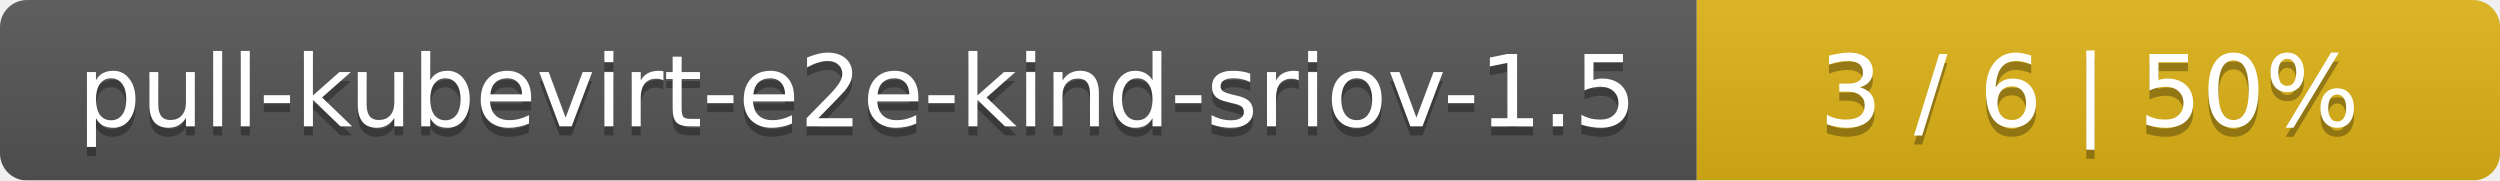
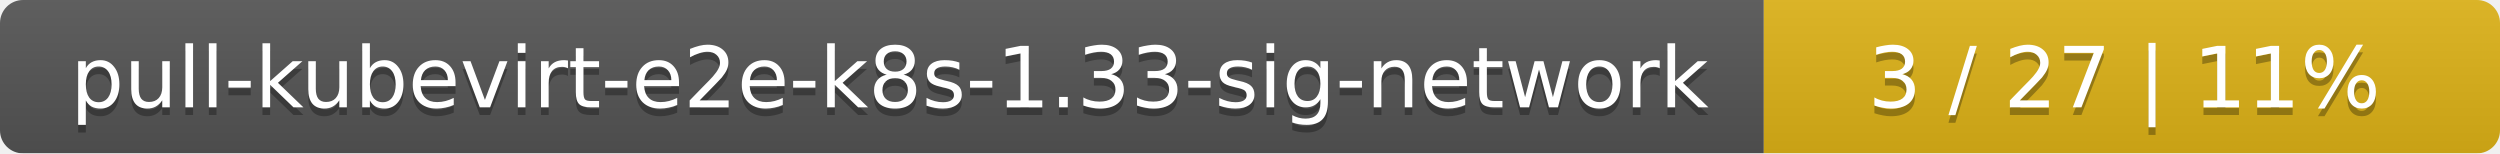
- <svg xmlns="http://www.w3.org/2000/svg" width="277" height="20">
+ <svg xmlns="http://www.w3.org/2000/svg" width="326" height="20">
  <linearGradient id="smooth" x2="0" y2="100%">
    <stop offset="0" stop-color="#bbb" stop-opacity=".1" />
    <stop offset="1" stop-opacity=".1" />
  </linearGradient>
  <mask id="round">
-     <rect width="277" height="20" rx="3" fill="#fff" />
+     <rect width="326" height="20" rx="3" fill="#fff" />
  </mask>
  <g mask="url(#round)">
-     <rect width="188" height="20" fill="#555" />
-     <rect x="188" width="89" height="20" fill="#dfb317" />
-     <rect width="277" height="20" fill="url(#smooth)" />
+     <rect width="230" height="20" fill="#555" />
+     <rect x="230" width="96" height="20" fill="#dfb317" />
+     <rect width="326" height="20" fill="url(#smooth)" />
  </g>
  <g fill="#fff" text-anchor="middle" font-family="DejaVu Sans,Verdana,Geneva,sans-serif" font-size="11">
-     <text x="95" y="15" fill="#010101" fill-opacity=".3">pull-kubevirt-e2e-kind-sriov-1.5</text>
-     <text x="95" y="14">pull-kubevirt-e2e-kind-sriov-1.5</text>
-     <text x="231.5" y="15" fill="#010101" fill-opacity=".3">3 / 6    |    50%</text>
-     <text x="231.5" y="14">3 / 6    |    50%</text>
+     <text x="116" y="15" fill="#010101" fill-opacity=".3">pull-kubevirt-e2e-k8s-1.33-sig-network</text>
+     <text x="116" y="14">pull-kubevirt-e2e-k8s-1.33-sig-network</text>
+     <text x="277" y="15" fill="#010101" fill-opacity=".3">3 / 27    |    11%</text>
+     <text x="277" y="14">3 / 27    |    11%</text>
  </g>
</svg>
